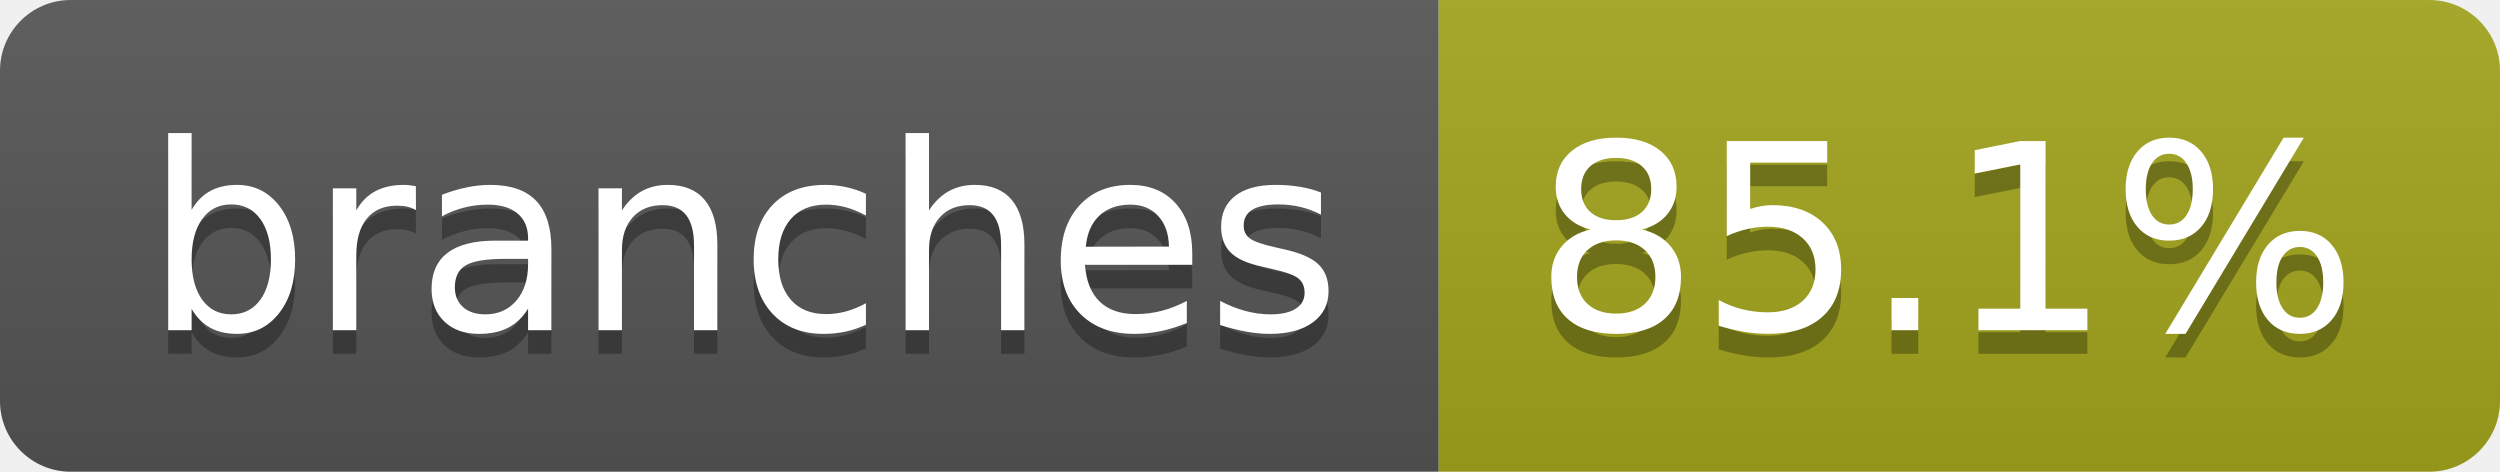
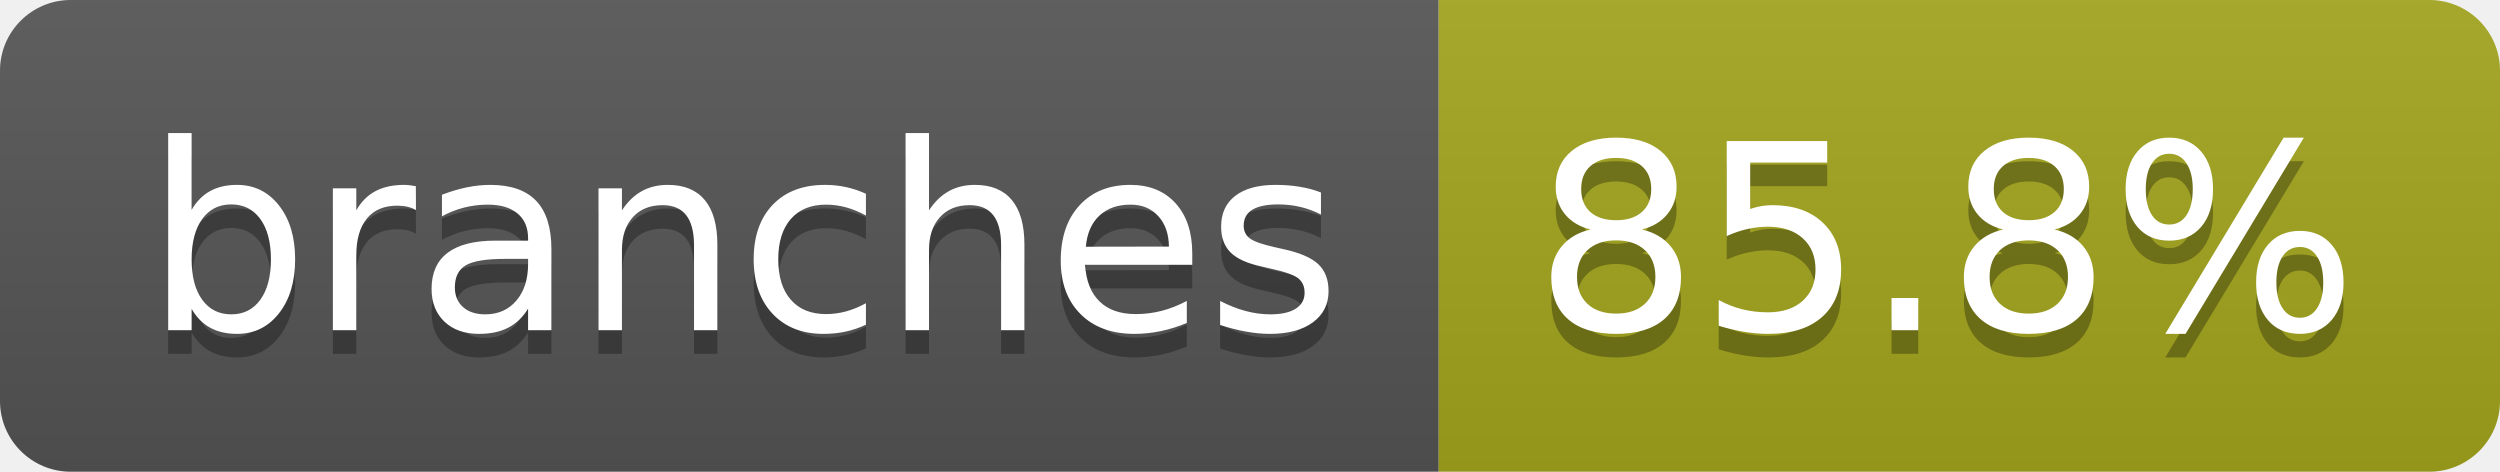
- <svg xmlns="http://www.w3.org/2000/svg" width="106" height="20" role="img" aria-label="branches: 85.1%">
+ <svg xmlns="http://www.w3.org/2000/svg" width="106" height="20" role="img" aria-label="branches: 85.8%">
  <linearGradient id="s" x2="0" y2="100%">
    <stop offset="0" stop-color="#bbb" stop-opacity=".1" />
    <stop offset="1" stop-opacity=".1" />
  </linearGradient>
  <clipPath id="r">
    <rect width="106" height="20" rx="3" fill="#fff" />
  </clipPath>
  <g clip-path="url(#r)">
    <rect width="61" height="20" fill="#555" />
    <rect x="61" width="45" height="20" fill="#a4a61d" />
    <rect width="106" height="20" fill="url(#s)" />
  </g>
  <g fill="#fff" text-anchor="middle" font-family="Verdana,Geneva,DejaVu Sans,sans-serif" text-rendering="geometricPrecision" font-size="110">
    <text aria-hidden="true" x="315" y="150" fill="#010101" fill-opacity=".3" transform="scale(.1)" textLength="507">branches</text>
    <text x="315" y="140" transform="scale(.1)" fill="#fff" textLength="507">branches</text>
-     <text aria-hidden="true" x="825" y="150" fill="#010101" fill-opacity=".3" transform="scale(.1)" textLength="350">85.1%</text>
-     <text x="825" y="140" transform="scale(.1)" fill="#fff" textLength="350">85.1%</text>
+     <text aria-hidden="true" x="825" y="150" fill="#010101" fill-opacity=".3" transform="scale(.1)" textLength="350">85.8%</text>
+     <text x="825" y="140" transform="scale(.1)" fill="#fff" textLength="350">85.8%</text>
  </g>
</svg>
